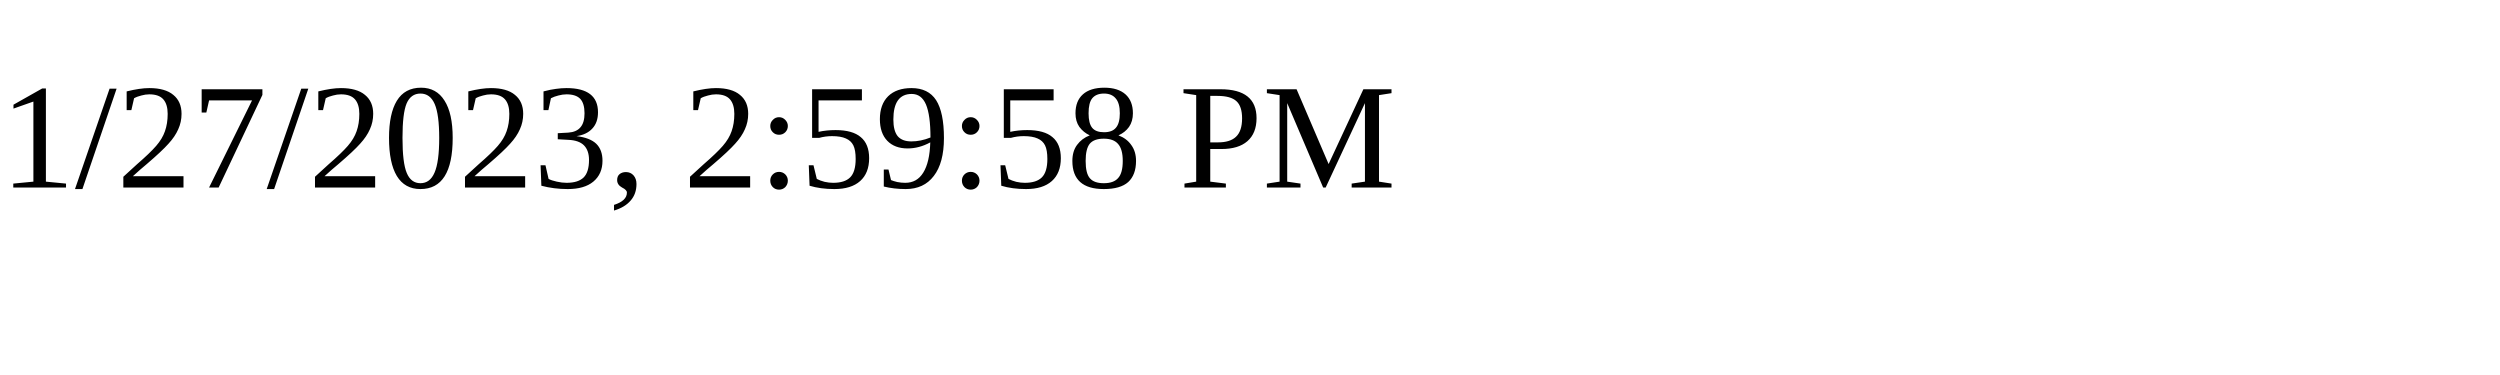
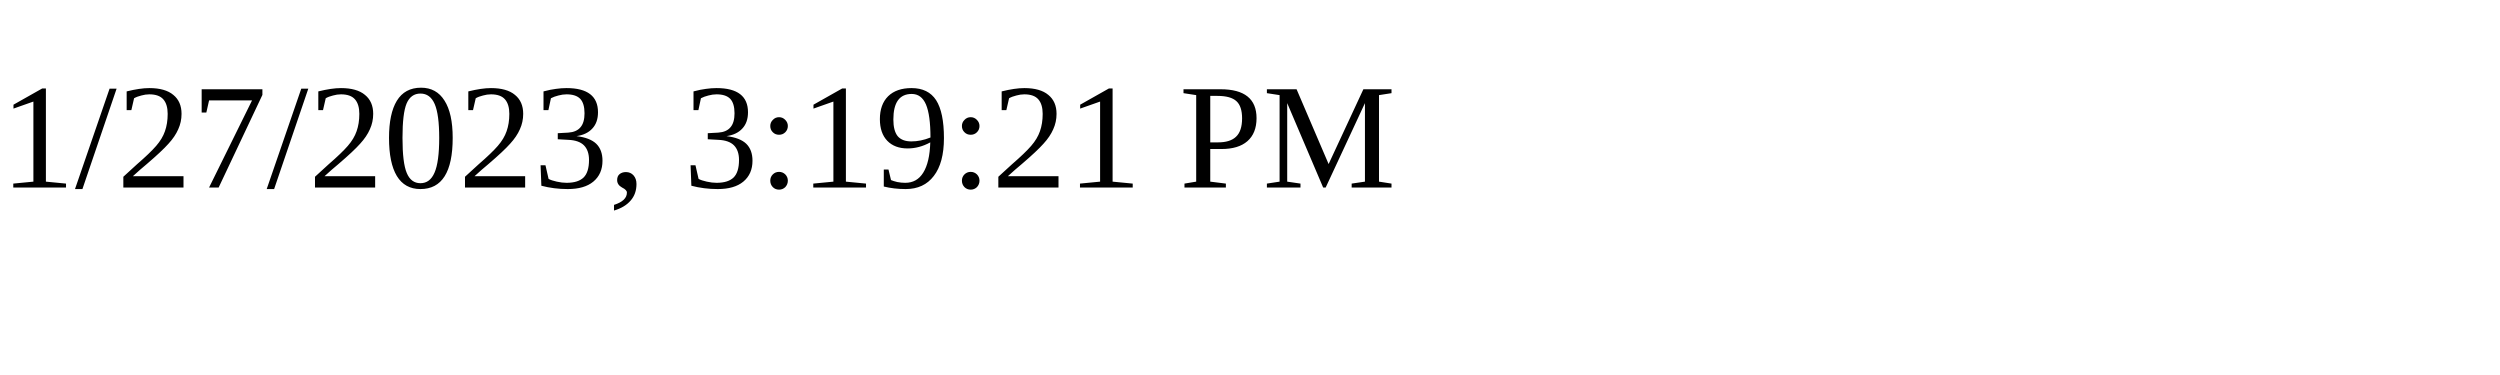
<svg xmlns="http://www.w3.org/2000/svg" height="30" width="200">
-   <text x="0" y="15">1/27/2023, 2:59:58 PM</text>
+   <text x="0" y="15">1/27/2023, 3:19:21 PM</text>
</svg>
